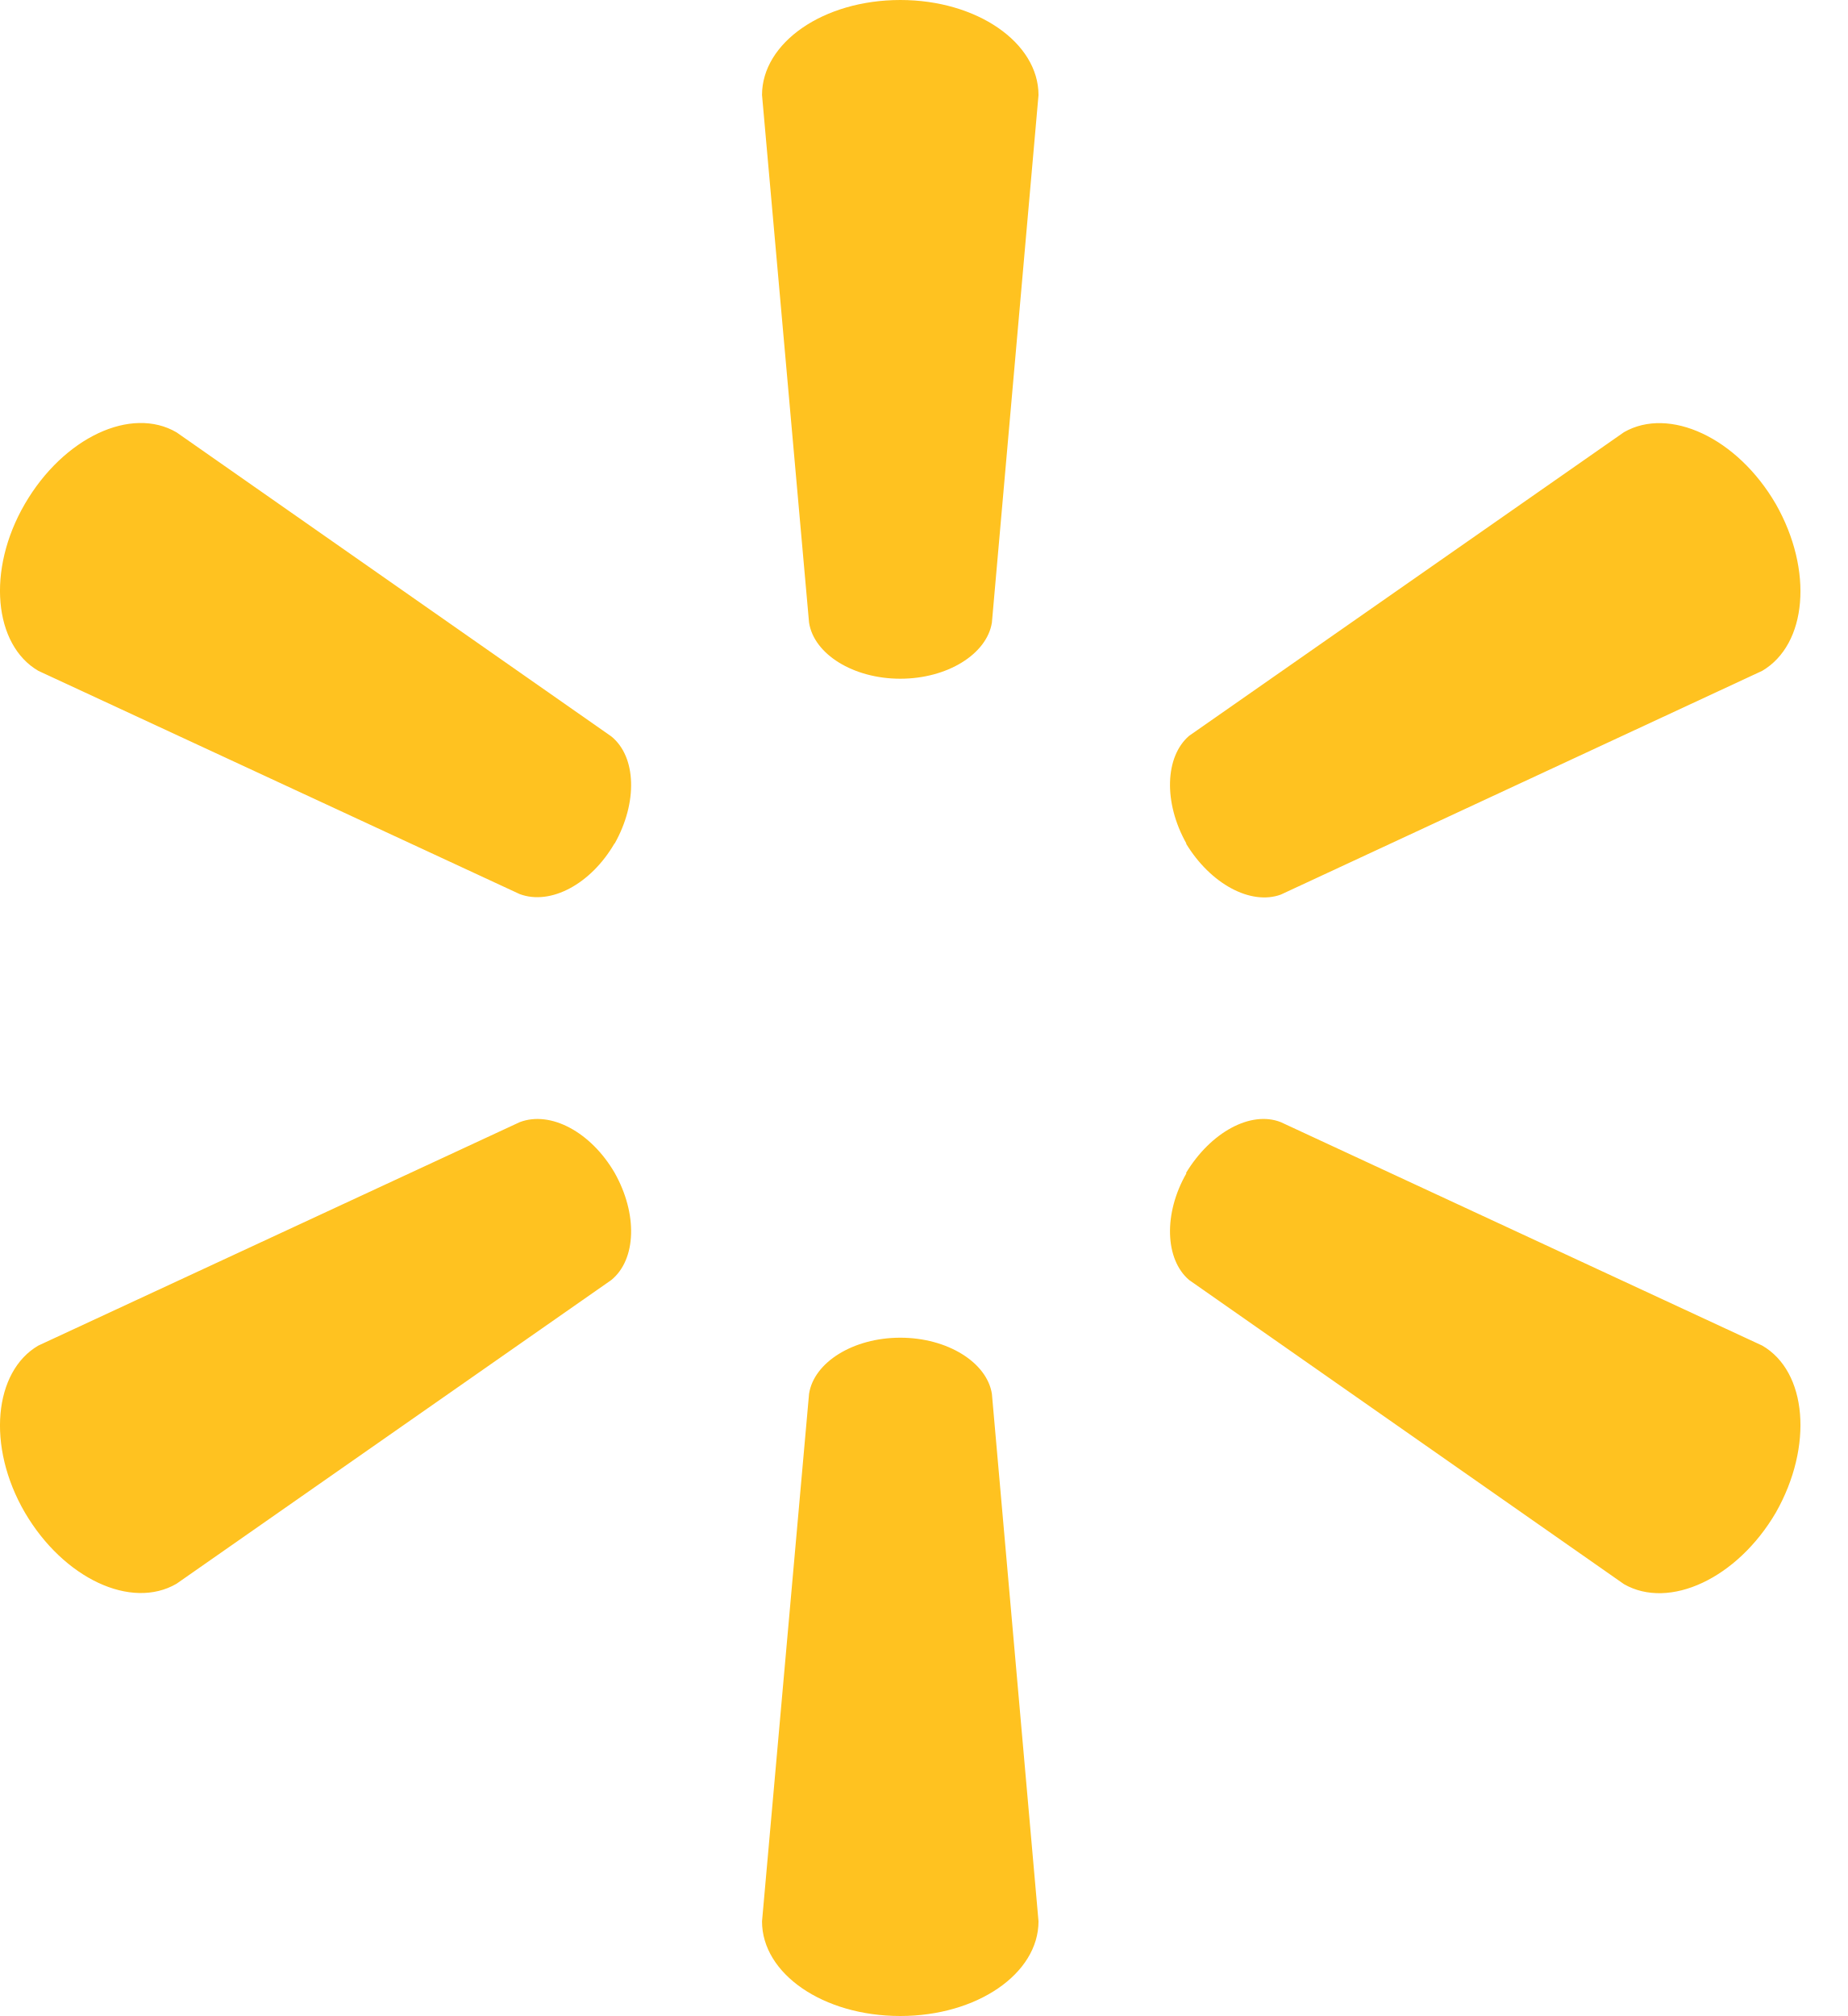
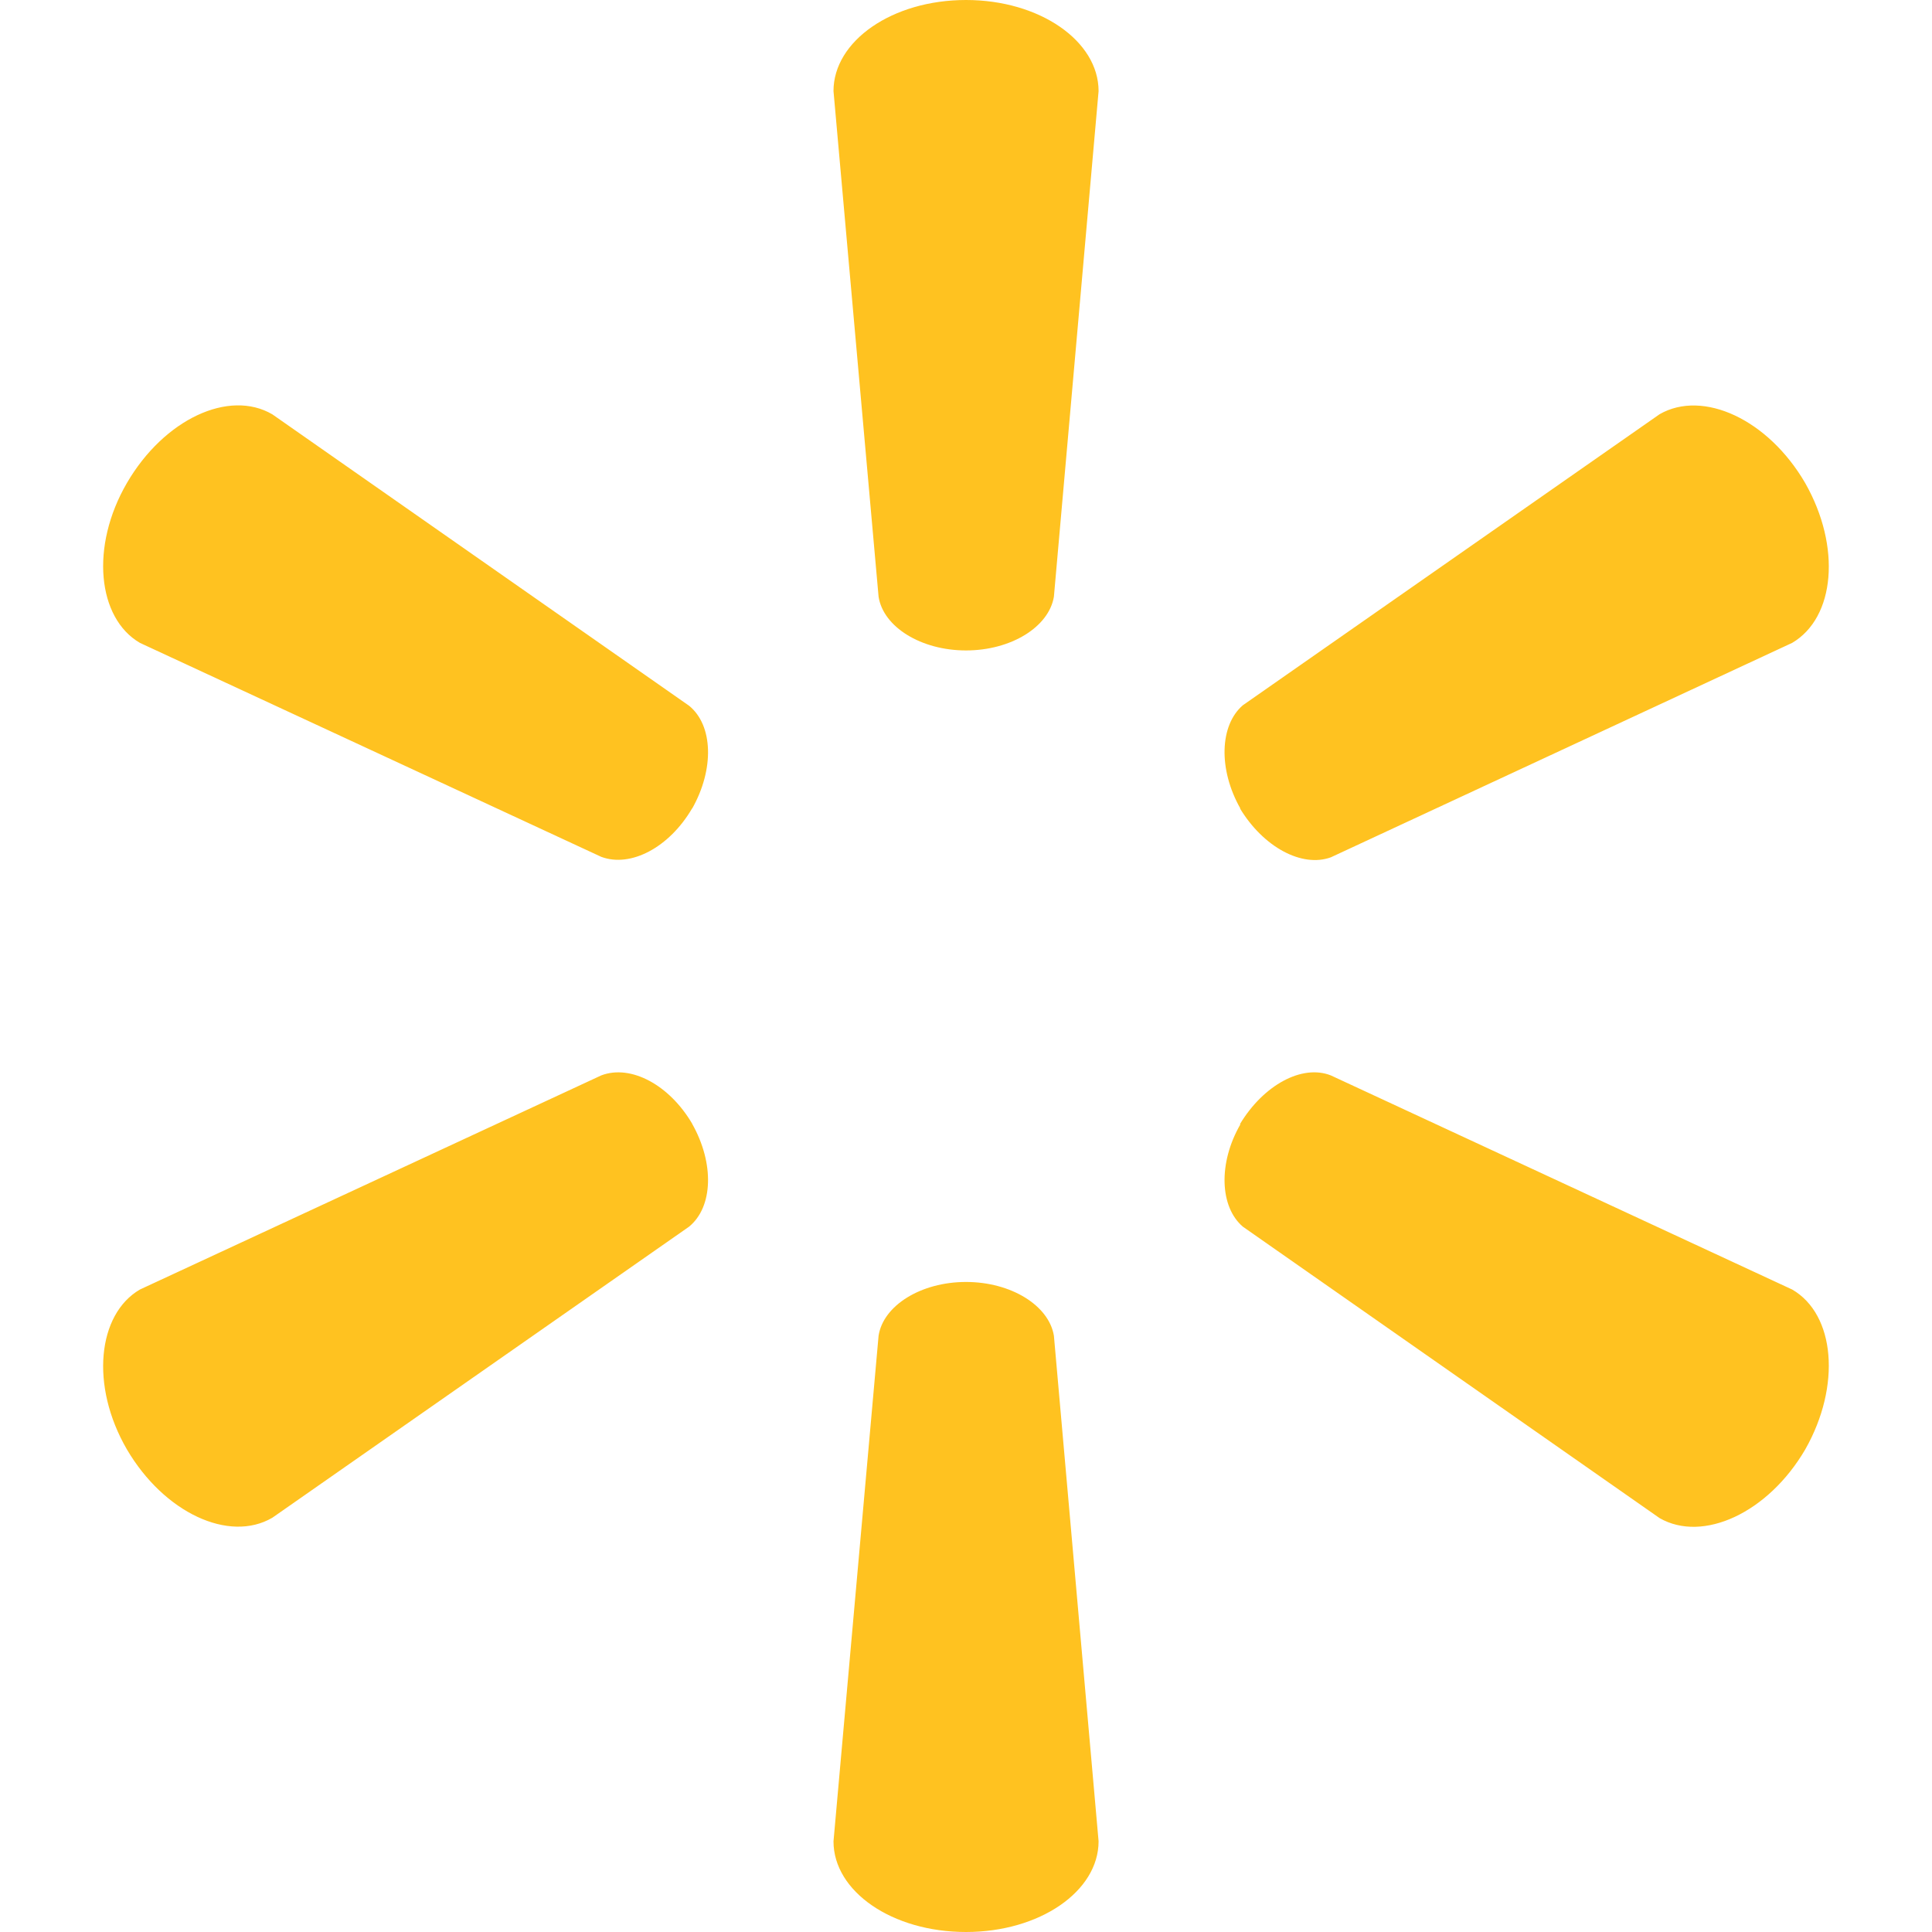
- <svg xmlns="http://www.w3.org/2000/svg" fill="none" viewBox="0 0 22 24">
-   <path fill="#FFC220" d="M10.72 8.08c.558 0 1.03-.292 1.09-.668l.555-6.28C12.365.508 11.633 0 10.72 0 9.8 0 9.073.51 9.073 1.131l.56 6.281c.058.376.527.668 1.086.668Zm-3.403 1.965c.277-.49.261-1.035-.038-1.278l-5.177-3.62c-.539-.315-1.345.06-1.806.852-.46.791-.367 1.68.16 1.987l5.732 2.658c.367.137.847-.118 1.129-.604m6.803 0c.294.486.774.74 1.13.61l5.732-2.664c.533-.314.612-1.193.162-1.985-.46-.792-1.27-1.164-1.808-.856L14.158 8.76c-.287.247-.308.794-.031 1.284m-3.407 5.881c.558 0 1.03.292 1.09.668l.555 6.28c0 .623-.732 1.127-1.646 1.127-.919 0-1.646-.504-1.646-1.126l.56-6.281c.058-.376.527-.668 1.086-.668Zm3.4-1.959c.294-.488.774-.748 1.13-.607l5.732 2.66c.533.308.612 1.195.162 1.988-.46.786-1.27 1.16-1.808.852l-5.178-3.621c-.287-.245-.308-.79-.031-1.272m-6.81-.006c.277.49.261 1.033-.038 1.278l-5.177 3.616c-.539.314-1.345-.062-1.806-.848-.46-.791-.367-1.68.16-1.987l5.732-2.66c.367-.14.847.118 1.129.601Z" />
+ <svg xmlns="http://www.w3.org/2000/svg" fill="none" viewBox="0 0 24 24">
+   <path fill="#FFC220" d="M12 8.08c.56 0 1.03-.292 1.092-.668l.555-6.28C13.647.508 12.914 0 12 0c-.918 0-1.646.51-1.646 1.131l.56 6.281c.058.376.527.668 1.086.668Zm-3.402 1.965c.277-.49.261-1.035-.038-1.278l-5.177-3.62c-.538-.315-1.344.06-1.806.852-.46.791-.366 1.68.161 1.987l5.731 2.658c.367.137.847-.118 1.13-.604m6.803 0c.293.486.773.74 1.13.61l5.731-2.664c.533-.314.612-1.193.162-1.985-.46-.792-1.27-1.164-1.808-.856l-5.178 3.616c-.287.247-.308.794-.03 1.284M12 15.925c.56 0 1.03.292 1.092.668l.555 6.28c0 .623-.733 1.127-1.647 1.127-.918 0-1.646-.504-1.646-1.126l.56-6.281c.058-.376.527-.668 1.086-.668Zm3.402-1.959c.293-.488.773-.748 1.13-.607l5.731 2.66c.533.308.612 1.195.162 1.987-.46.787-1.27 1.161-1.808.853l-5.178-3.621c-.287-.245-.308-.79-.03-1.272m-6.811-.006c.277.49.261 1.033-.038 1.278l-5.177 3.616c-.538.314-1.344-.062-1.806-.848-.46-.791-.366-1.68.161-1.987l5.731-2.66c.367-.14.847.118 1.13.601Z" />
</svg>
